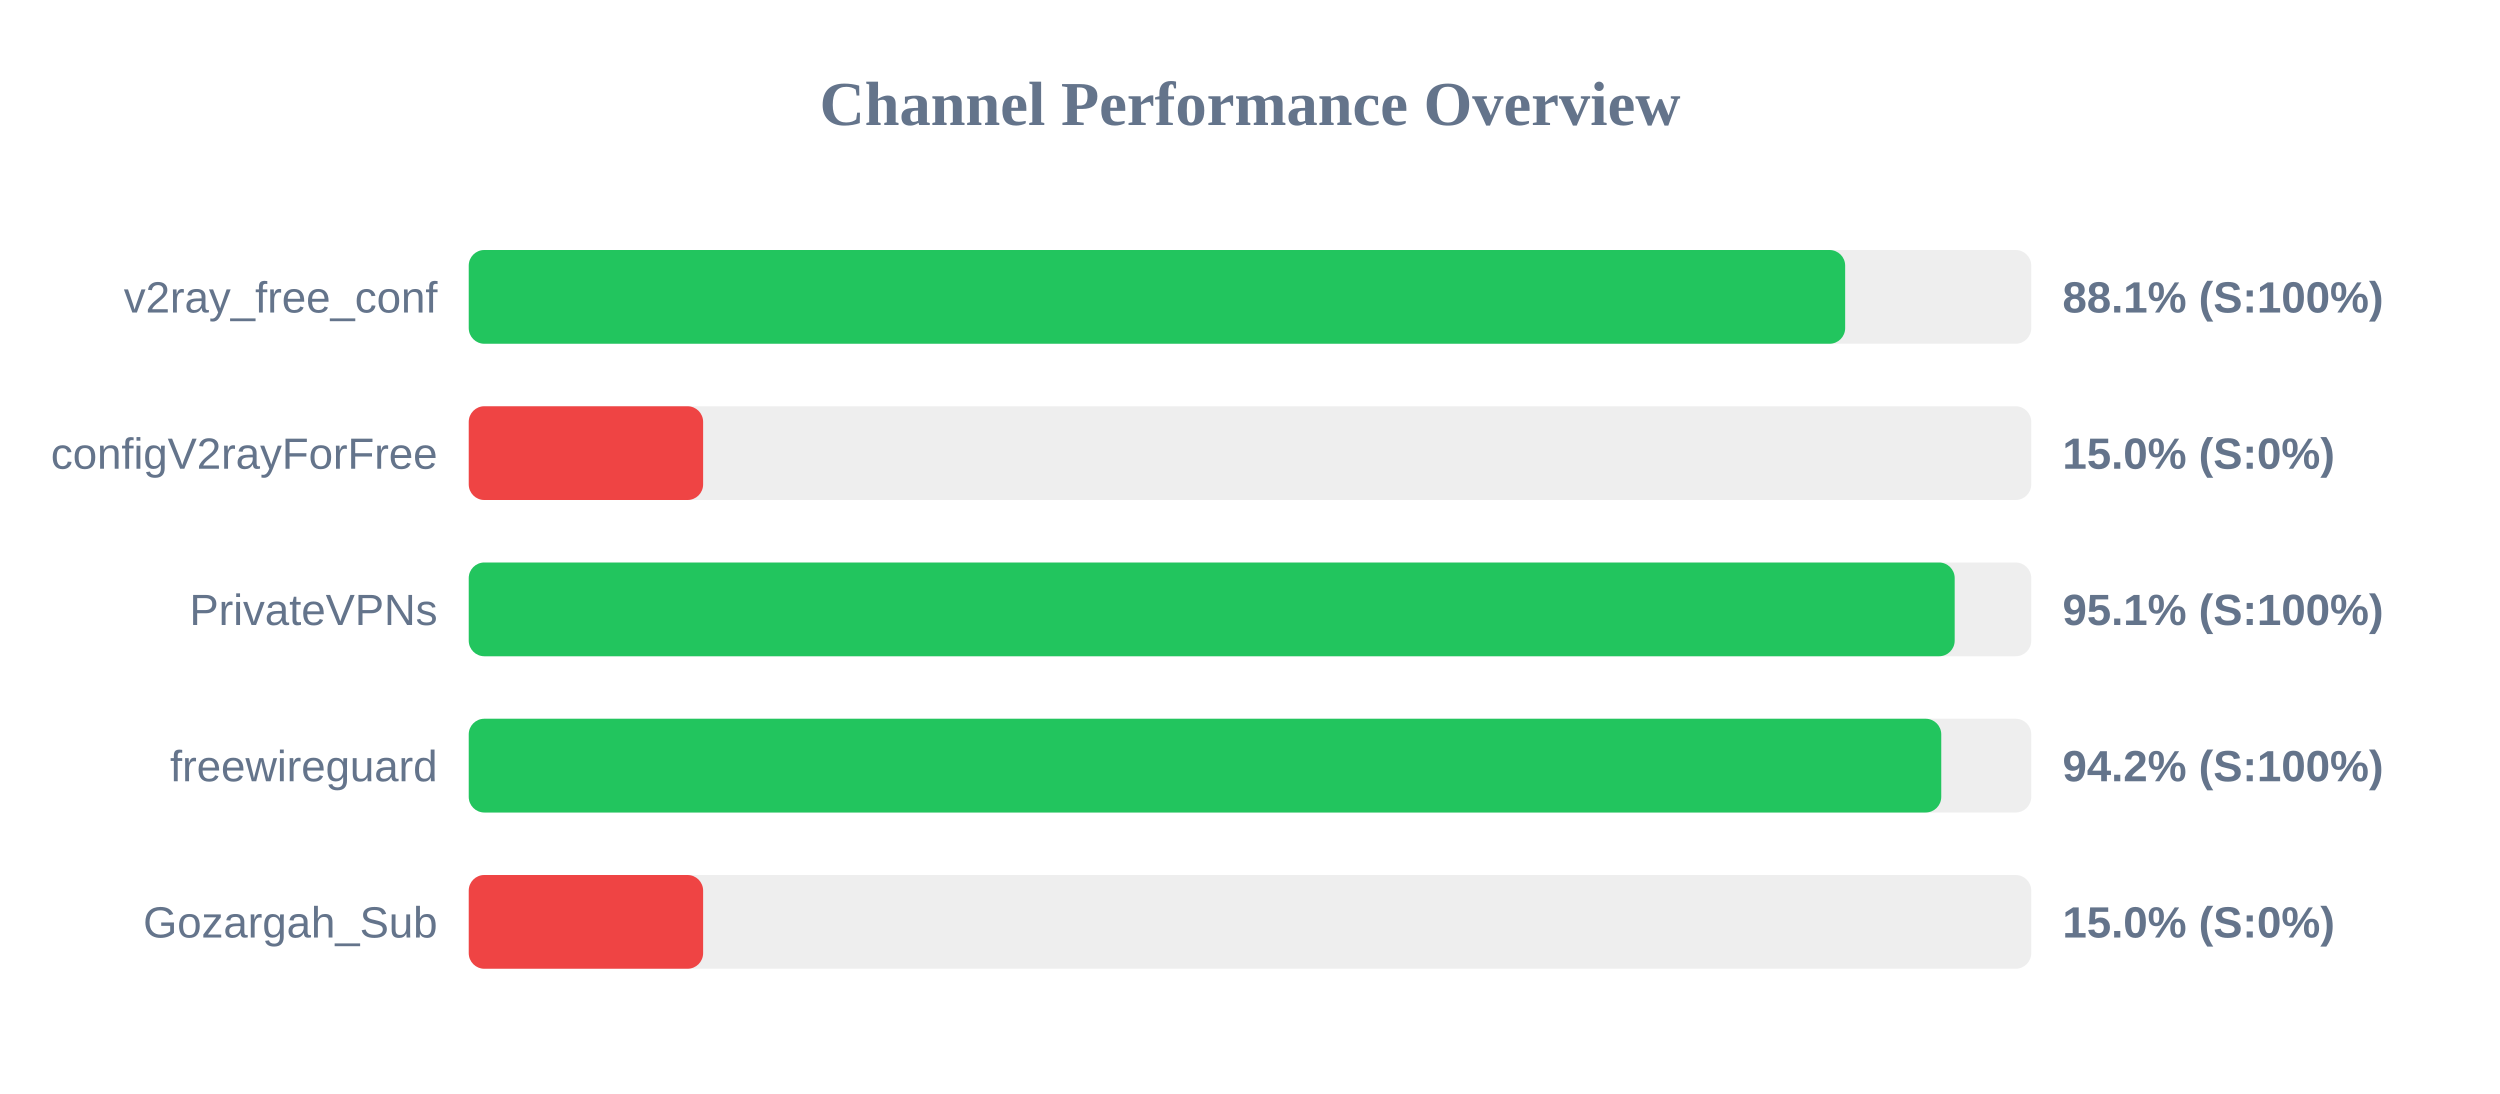
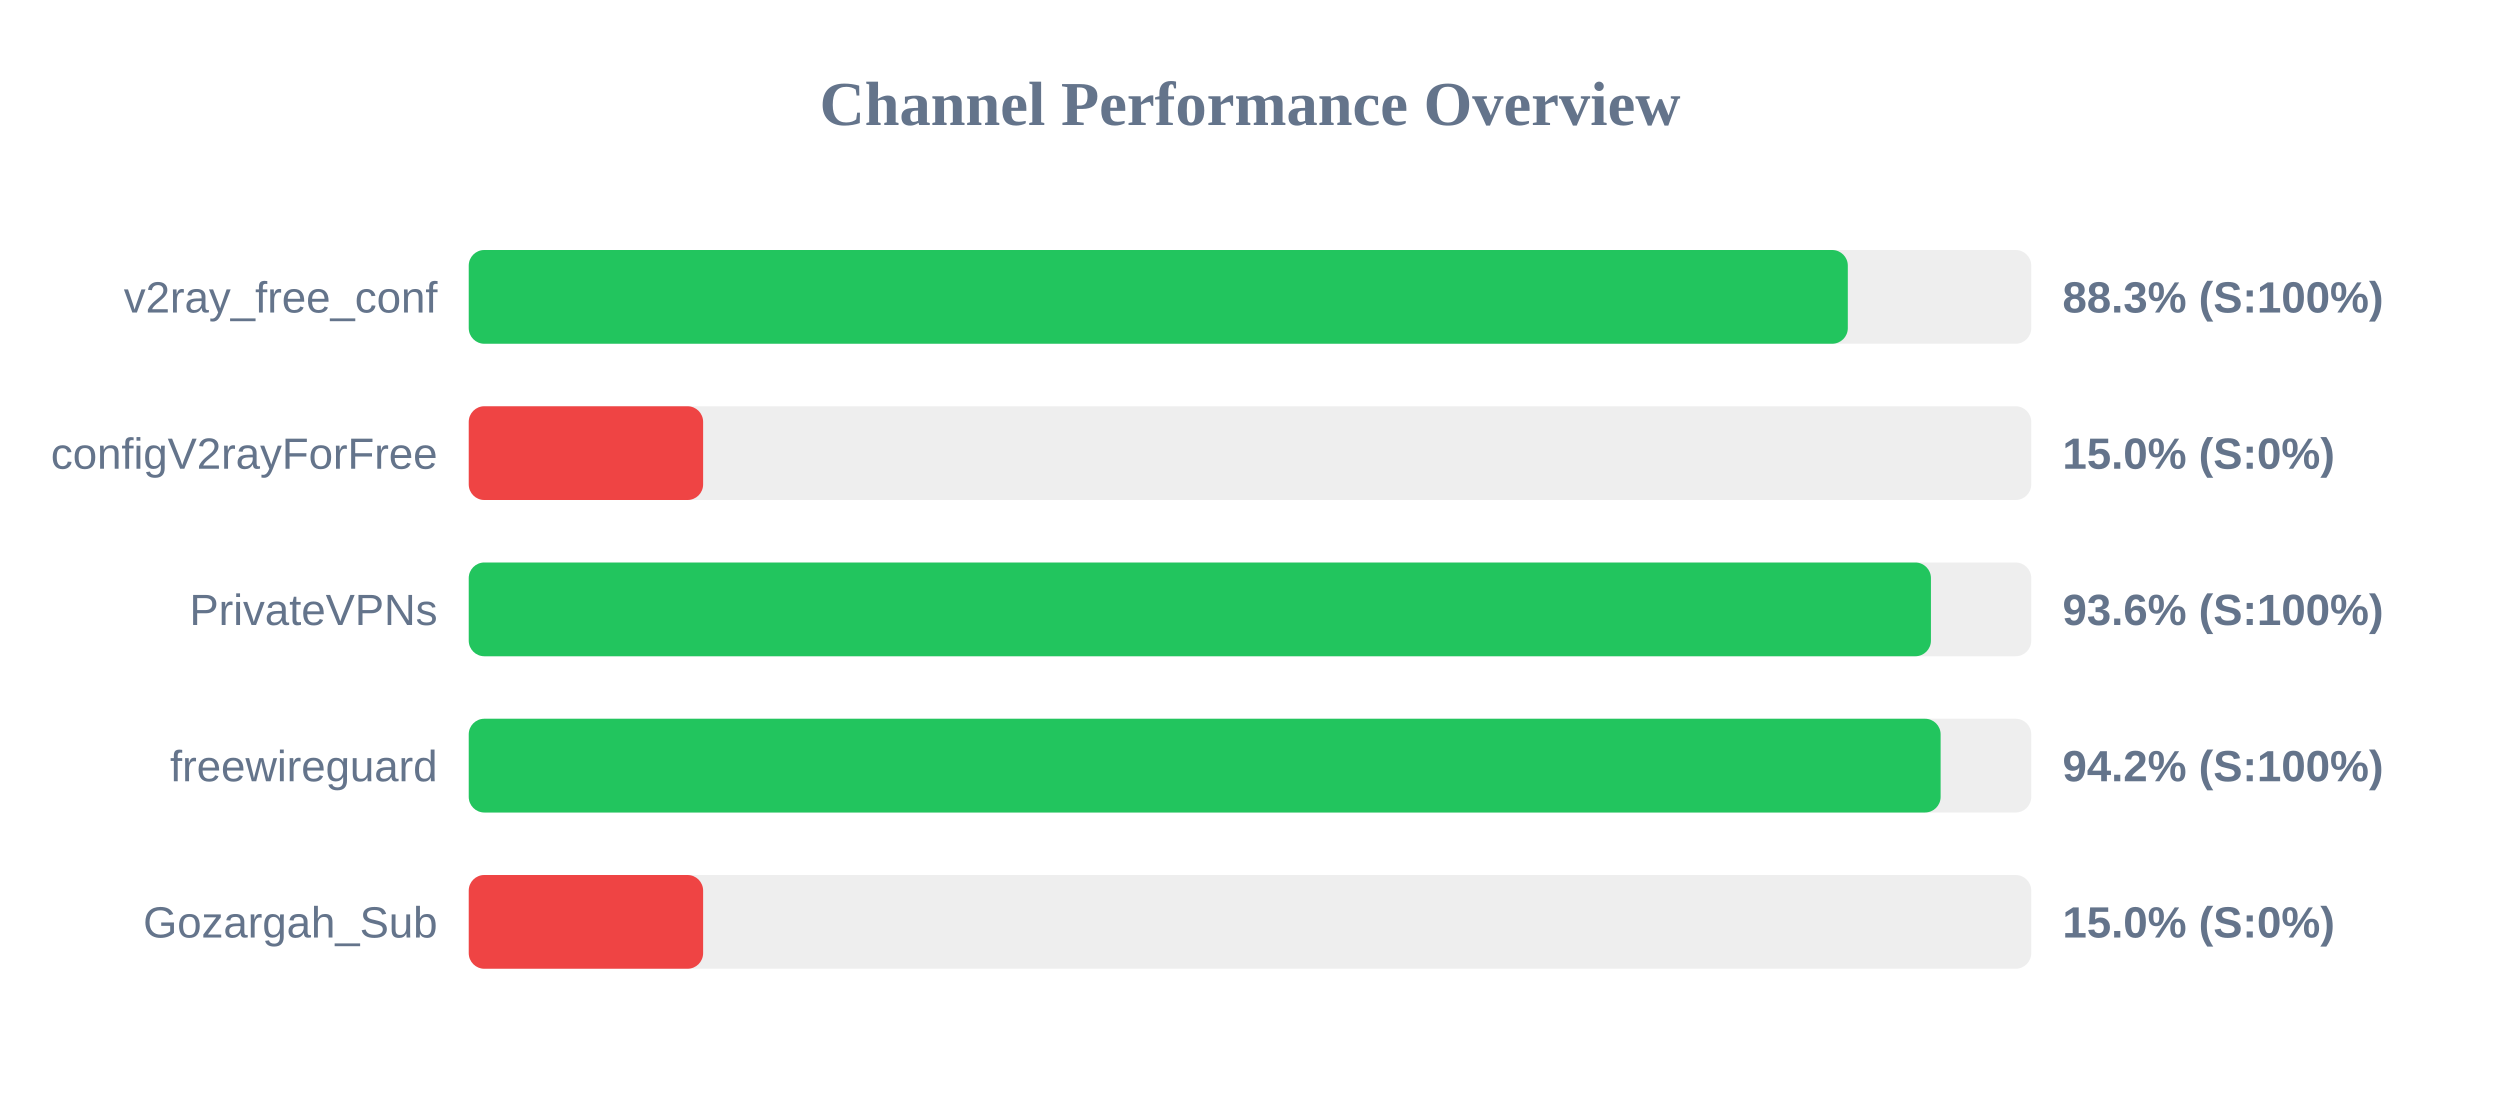
<svg xmlns="http://www.w3.org/2000/svg" width="800" height="350" version="1.1">
  <style>
        .row { font: 14px Arial; fill: #64748b; }
        .score { font: bold 14px Arial; fill: #64748b; }
    </style>
  <text x="400" y="40" text-anchor="middle" font-size="20px" font-weight="bold" fill="#64748b">Channel Performance Overview</text>
  <rect x="150" y="80" width="500" height="30" fill="#eee" rx="5" />
-   <rect x="150" y="80" width="440.45" height="30" fill="#22c55e" rx="5" />
+   <rect x="150" y="80" width="441.3" height="30" fill="#22c55e" rx="5" />
  <text x="140" y="100" text-anchor="end" class="row">v2ray_free_conf</text>
-   <text x="660" y="100" text-anchor="start" class="score">88.1% (S:100%)</text>
+   <text x="660" y="100" text-anchor="start" class="score">88.3% (S:100%)</text>
  <rect x="150" y="130" width="500" height="30" fill="#eee" rx="5" />
  <rect x="150" y="130" width="75.0" height="30" fill="#ef4444" rx="5" />
  <text x="140" y="150" text-anchor="end" class="row">configV2rayForFree</text>
  <text x="660" y="150" text-anchor="start" class="score">15.0% (S:0%)</text>
  <rect x="150" y="180" width="500" height="30" fill="#eee" rx="5" />
-   <rect x="150" y="180" width="475.5" height="30" fill="#22c55e" rx="5" />
+   <rect x="150" y="180" width="467.9" height="30" fill="#22c55e" rx="5" />
  <text x="140" y="200" text-anchor="end" class="row">PrivateVPNs</text>
-   <text x="660" y="200" text-anchor="start" class="score">95.1% (S:100%)</text>
+   <text x="660" y="200" text-anchor="start" class="score">93.6% (S:100%)</text>
  <rect x="150" y="230" width="500" height="30" fill="#eee" rx="5" />
-   <rect x="150" y="230" width="471.2" height="30" fill="#22c55e" rx="5" />
+   <rect x="150" y="230" width="471.0" height="30" fill="#22c55e" rx="5" />
  <text x="140" y="250" text-anchor="end" class="row">freewireguard</text>
  <text x="660" y="250" text-anchor="start" class="score">94.2% (S:100%)</text>
  <rect x="150" y="280" width="500" height="30" fill="#eee" rx="5" />
  <rect x="150" y="280" width="75.0" height="30" fill="#ef4444" rx="5" />
  <text x="140" y="300" text-anchor="end" class="row">Gozargah_Sub</text>
  <text x="660" y="300" text-anchor="start" class="score">15.0% (S:0%)</text>
</svg>
